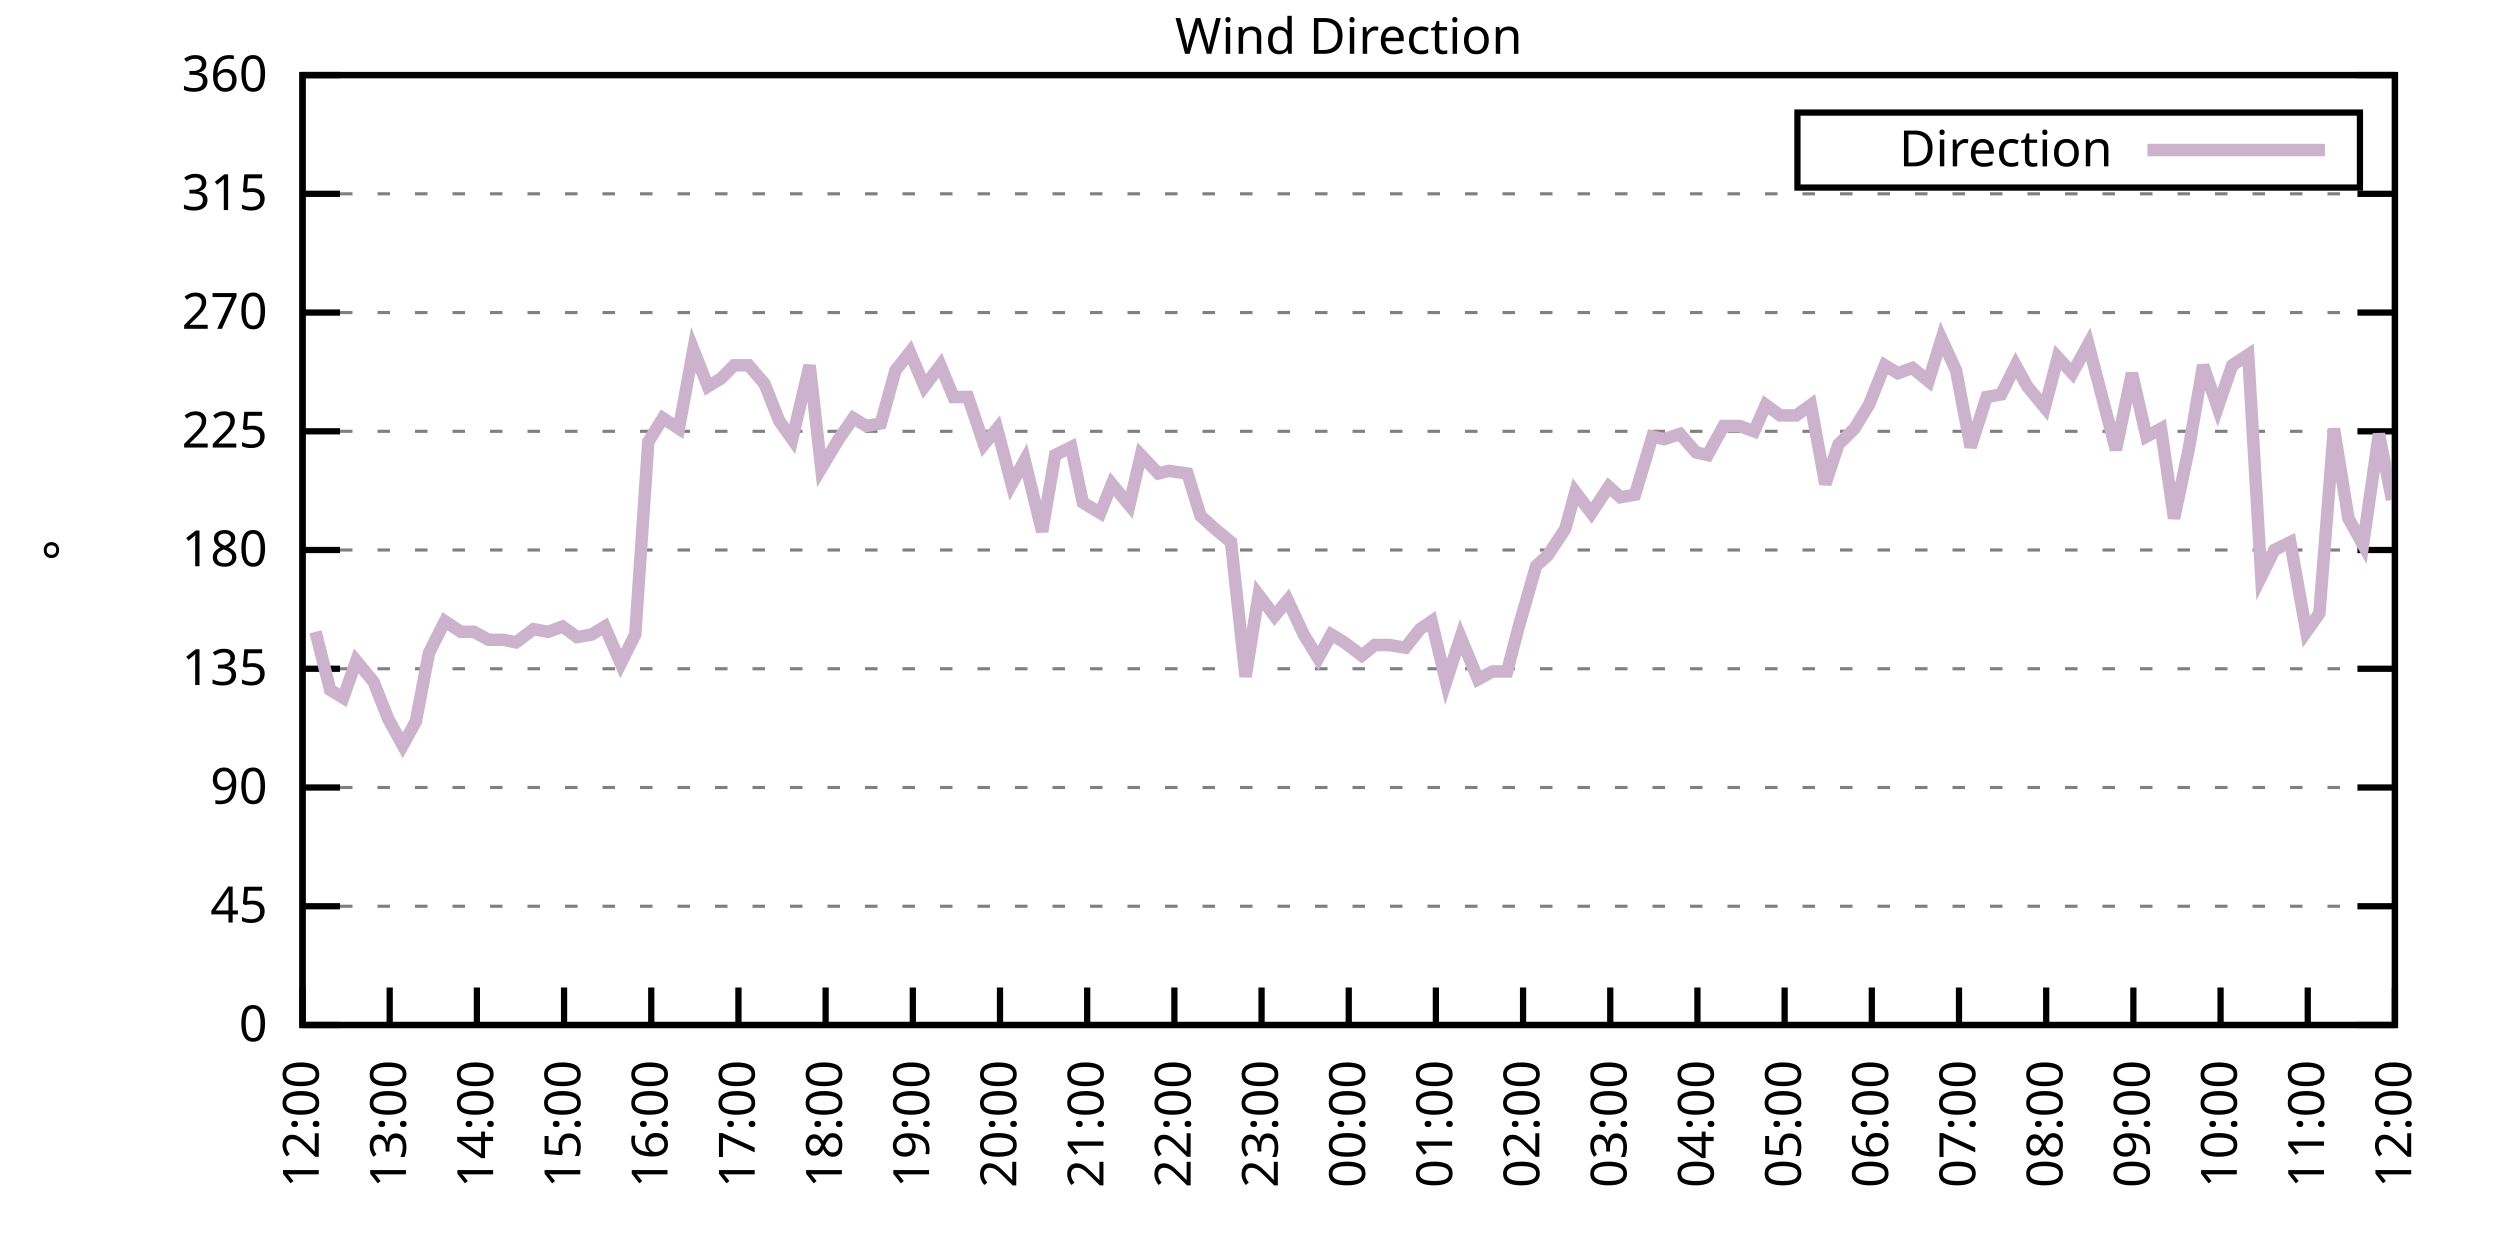
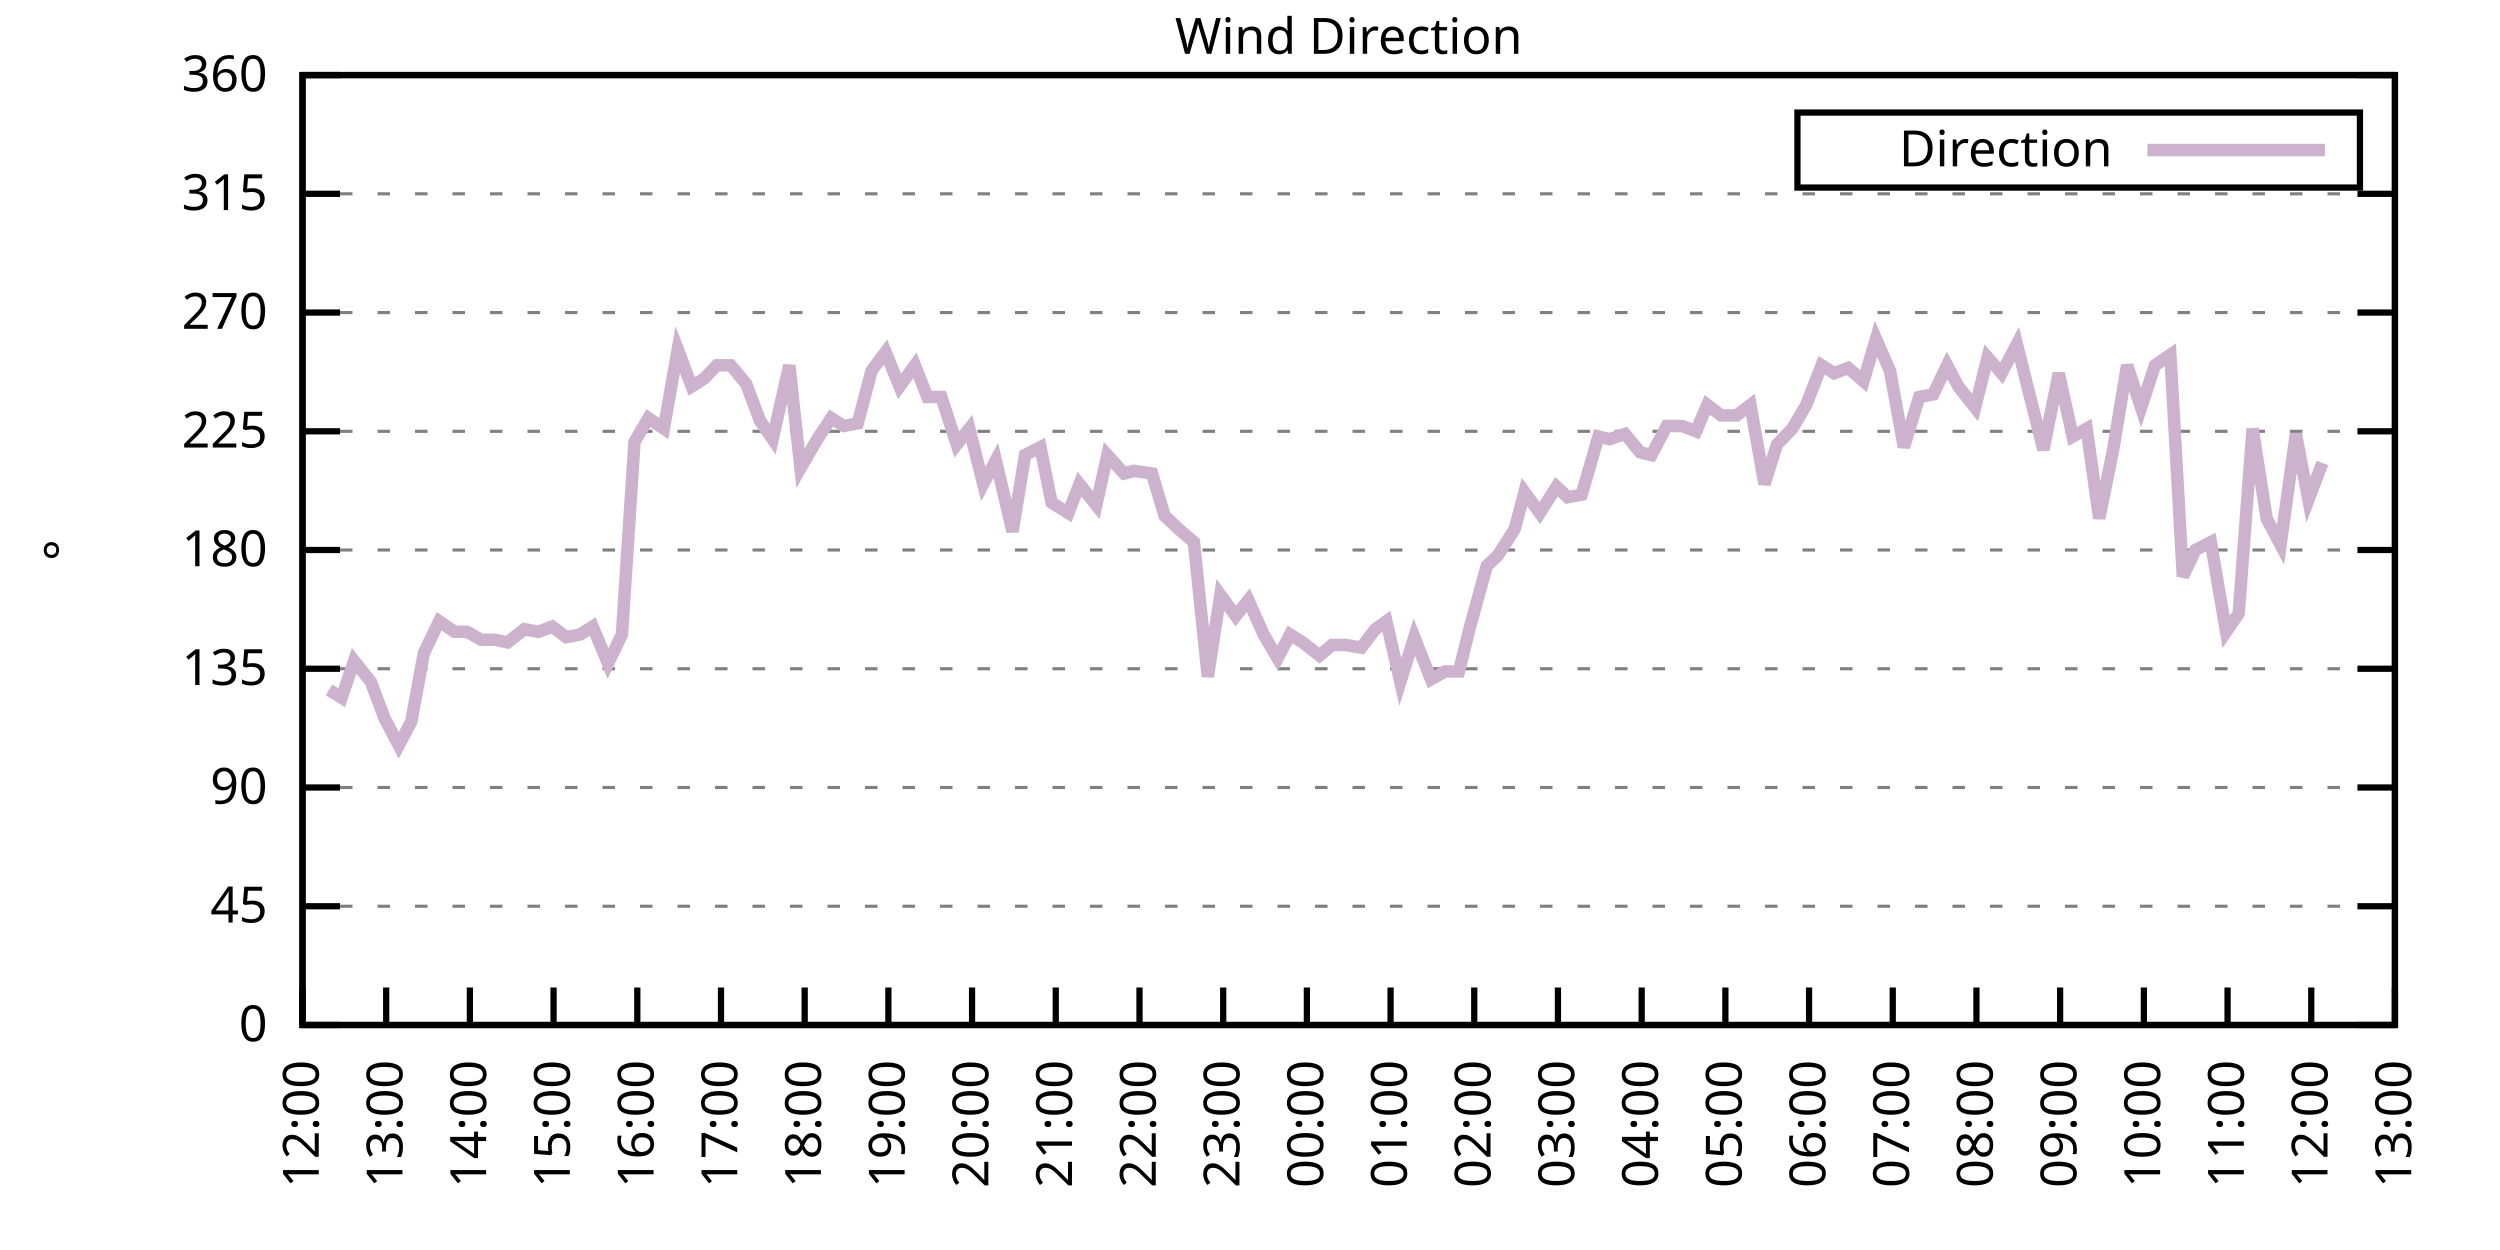
<svg xmlns="http://www.w3.org/2000/svg" xmlns:xlink="http://www.w3.org/1999/xlink" width="400" height="200" viewBox="0 0 400 200">
  <g id="gnuplot_canvas">
    <rect x="0" y="0" width="400" height="200" fill="none" />
    <defs>
      <circle id="gpDot" r="0.5" stroke-width="0.5" stroke="currentColor" />
      <path id="gpPt0" stroke-width="0.333" stroke="currentColor" d="M-1,0 h2 M0,-1 v2" />
      <path id="gpPt1" stroke-width="0.333" stroke="currentColor" d="M-1,-1 L1,1 M1,-1 L-1,1" />
      <path id="gpPt2" stroke-width="0.333" stroke="currentColor" d="M-1,0 L1,0 M0,-1 L0,1 M-1,-1 L1,1 M-1,1 L1,-1" />
      <rect id="gpPt3" stroke-width="0.333" stroke="currentColor" x="-1" y="-1" width="2" height="2" />
      <rect id="gpPt4" stroke-width="0.333" stroke="currentColor" fill="currentColor" x="-1" y="-1" width="2" height="2" />
      <circle id="gpPt5" stroke-width="0.333" stroke="currentColor" cx="0" cy="0" r="1" />
      <use xlink:href="#gpPt5" id="gpPt6" fill="currentColor" stroke="none" />
      <path id="gpPt7" stroke-width="0.333" stroke="currentColor" d="M0,-1.33 L-1.33,0.67 L1.33,0.67 z" />
      <use xlink:href="#gpPt7" id="gpPt8" fill="currentColor" stroke="none" />
      <use xlink:href="#gpPt7" id="gpPt9" stroke="currentColor" transform="rotate(180)" />
      <use xlink:href="#gpPt9" id="gpPt10" fill="currentColor" stroke="none" />
      <use xlink:href="#gpPt3" id="gpPt11" stroke="currentColor" transform="rotate(45)" />
      <use xlink:href="#gpPt11" id="gpPt12" fill="currentColor" stroke="none" />
      <path id="gpPt13" stroke-width="0.333" stroke="currentColor" d="M0,1.330 L1.265,0.411 L0.782,-1.067 L-0.782,-1.076 L-1.265,0.411 z" />
      <use xlink:href="#gpPt13" id="gpPt14" fill="currentColor" stroke="none" />
      <filter id="textbox" filterUnits="objectBoundingBox" x="0" y="0" height="1" width="1">
        <feFlood flood-color="white" flood-opacity="1" result="bgnd" />
        <feComposite in="SourceGraphic" in2="bgnd" operator="atop" />
      </filter>
      <filter id="greybox" filterUnits="objectBoundingBox" x="0" y="0" height="1" width="1">
        <feFlood flood-color="lightgrey" flood-opacity="1" result="grey" />
        <feComposite in="SourceGraphic" in2="grey" operator="atop" />
      </filter>
    </defs>
    <g fill="none" color="white" stroke="currentColor" stroke-width="1.00" stroke-linecap="butt" stroke-linejoin="miter">
</g>
    <g fill="none" color="black" stroke="currentColor" stroke-width="1.00" stroke-linecap="butt" stroke-linejoin="miter">
      <g stroke="none" shape-rendering="crispEdges">
        <polygon fill="rgb(255, 255, 255)" points="48.40,164.00 383.18,164.00 383.18,12.02 48.40,12.02 " />
      </g>
    </g>
    <g fill="none" color="black" stroke="currentColor" stroke-width="1.00" stroke-linecap="butt" stroke-linejoin="miter">
</g>
    <g fill="none" color="black" stroke="black" stroke-width="0.50" stroke-linecap="butt" stroke-linejoin="miter">
</g>
    <g fill="none" color="gray" stroke="currentColor" stroke-width="0.50" stroke-linecap="butt" stroke-linejoin="miter">
      <path stroke="gray" stroke-dasharray="2,4" class="gridline" d="M48.40,164.00 L383.19,164.00  " />
    </g>
    <g fill="none" color="gray" stroke="gray" stroke-width="1.00" stroke-linecap="butt" stroke-linejoin="miter">
</g>
    <g fill="none" color="black" stroke="currentColor" stroke-width="1.00" stroke-linecap="butt" stroke-linejoin="miter">
      <path stroke="black" d="M48.40,164.00 L54.40,164.00 M383.19,164.00 L377.19,164.00  " />
      <g transform="translate(42.80,166.60)" stroke="none" fill="black" font-family="Sans" font-size="8.00" text-anchor="end">
        <text>
          <tspan font-family="Sans"> 0</tspan>
        </text>
      </g>
    </g>
    <g fill="none" color="black" stroke="currentColor" stroke-width="1.00" stroke-linecap="butt" stroke-linejoin="miter">
</g>
    <g fill="none" color="black" stroke="black" stroke-width="0.50" stroke-linecap="butt" stroke-linejoin="miter">
</g>
    <g fill="none" color="gray" stroke="currentColor" stroke-width="0.50" stroke-linecap="butt" stroke-linejoin="miter">
      <path stroke="gray" stroke-dasharray="2,4" class="gridline" d="M48.40,145.00 L383.19,145.00  " />
    </g>
    <g fill="none" color="gray" stroke="gray" stroke-width="1.00" stroke-linecap="butt" stroke-linejoin="miter">
</g>
    <g fill="none" color="black" stroke="currentColor" stroke-width="1.00" stroke-linecap="butt" stroke-linejoin="miter">
      <path stroke="black" d="M48.40,145.00 L54.40,145.00 M383.19,145.00 L377.19,145.00  " />
      <g transform="translate(42.80,147.60)" stroke="none" fill="black" font-family="Sans" font-size="8.00" text-anchor="end">
        <text>
          <tspan font-family="Sans"> 45</tspan>
        </text>
      </g>
    </g>
    <g fill="none" color="black" stroke="currentColor" stroke-width="1.00" stroke-linecap="butt" stroke-linejoin="miter">
</g>
    <g fill="none" color="black" stroke="black" stroke-width="0.50" stroke-linecap="butt" stroke-linejoin="miter">
</g>
    <g fill="none" color="gray" stroke="currentColor" stroke-width="0.50" stroke-linecap="butt" stroke-linejoin="miter">
      <path stroke="gray" stroke-dasharray="2,4" class="gridline" d="M48.40,126.00 L383.19,126.00  " />
    </g>
    <g fill="none" color="gray" stroke="gray" stroke-width="1.00" stroke-linecap="butt" stroke-linejoin="miter">
</g>
    <g fill="none" color="black" stroke="currentColor" stroke-width="1.00" stroke-linecap="butt" stroke-linejoin="miter">
      <path stroke="black" d="M48.40,126.00 L54.40,126.00 M383.19,126.00 L377.19,126.00  " />
      <g transform="translate(42.80,128.60)" stroke="none" fill="black" font-family="Sans" font-size="8.00" text-anchor="end">
        <text>
          <tspan font-family="Sans"> 90</tspan>
        </text>
      </g>
    </g>
    <g fill="none" color="black" stroke="currentColor" stroke-width="1.00" stroke-linecap="butt" stroke-linejoin="miter">
</g>
    <g fill="none" color="black" stroke="black" stroke-width="0.50" stroke-linecap="butt" stroke-linejoin="miter">
</g>
    <g fill="none" color="gray" stroke="currentColor" stroke-width="0.50" stroke-linecap="butt" stroke-linejoin="miter">
      <path stroke="gray" stroke-dasharray="2,4" class="gridline" d="M48.40,107.00 L383.19,107.00  " />
    </g>
    <g fill="none" color="gray" stroke="gray" stroke-width="1.00" stroke-linecap="butt" stroke-linejoin="miter">
</g>
    <g fill="none" color="black" stroke="currentColor" stroke-width="1.00" stroke-linecap="butt" stroke-linejoin="miter">
      <path stroke="black" d="M48.40,107.00 L54.40,107.00 M383.19,107.00 L377.19,107.00  " />
      <g transform="translate(42.80,109.60)" stroke="none" fill="black" font-family="Sans" font-size="8.00" text-anchor="end">
        <text>
          <tspan font-family="Sans"> 135</tspan>
        </text>
      </g>
    </g>
    <g fill="none" color="black" stroke="currentColor" stroke-width="1.00" stroke-linecap="butt" stroke-linejoin="miter">
</g>
    <g fill="none" color="black" stroke="black" stroke-width="0.50" stroke-linecap="butt" stroke-linejoin="miter">
</g>
    <g fill="none" color="gray" stroke="currentColor" stroke-width="0.50" stroke-linecap="butt" stroke-linejoin="miter">
      <path stroke="gray" stroke-dasharray="2,4" class="gridline" d="M48.40,88.00 L383.19,88.00  " />
    </g>
    <g fill="none" color="gray" stroke="gray" stroke-width="1.00" stroke-linecap="butt" stroke-linejoin="miter">
</g>
    <g fill="none" color="black" stroke="currentColor" stroke-width="1.00" stroke-linecap="butt" stroke-linejoin="miter">
      <path stroke="black" d="M48.40,88.00 L54.40,88.00 M383.19,88.00 L377.19,88.00  " />
      <g transform="translate(42.80,90.60)" stroke="none" fill="black" font-family="Sans" font-size="8.00" text-anchor="end">
        <text>
          <tspan font-family="Sans"> 180</tspan>
        </text>
      </g>
    </g>
    <g fill="none" color="black" stroke="currentColor" stroke-width="1.00" stroke-linecap="butt" stroke-linejoin="miter">
</g>
    <g fill="none" color="black" stroke="black" stroke-width="0.50" stroke-linecap="butt" stroke-linejoin="miter">
</g>
    <g fill="none" color="gray" stroke="currentColor" stroke-width="0.50" stroke-linecap="butt" stroke-linejoin="miter">
      <path stroke="gray" stroke-dasharray="2,4" class="gridline" d="M48.40,69.01 L383.19,69.01  " />
    </g>
    <g fill="none" color="gray" stroke="gray" stroke-width="1.00" stroke-linecap="butt" stroke-linejoin="miter">
</g>
    <g fill="none" color="black" stroke="currentColor" stroke-width="1.00" stroke-linecap="butt" stroke-linejoin="miter">
      <path stroke="black" d="M48.40,69.01 L54.40,69.01 M383.19,69.01 L377.19,69.01  " />
      <g transform="translate(42.80,71.61)" stroke="none" fill="black" font-family="Sans" font-size="8.00" text-anchor="end">
        <text>
          <tspan font-family="Sans"> 225</tspan>
        </text>
      </g>
    </g>
    <g fill="none" color="black" stroke="currentColor" stroke-width="1.00" stroke-linecap="butt" stroke-linejoin="miter">
</g>
    <g fill="none" color="black" stroke="black" stroke-width="0.50" stroke-linecap="butt" stroke-linejoin="miter">
</g>
    <g fill="none" color="gray" stroke="currentColor" stroke-width="0.50" stroke-linecap="butt" stroke-linejoin="miter">
      <path stroke="gray" stroke-dasharray="2,4" class="gridline" d="M48.40,50.01 L383.19,50.01  " />
    </g>
    <g fill="none" color="gray" stroke="gray" stroke-width="1.00" stroke-linecap="butt" stroke-linejoin="miter">
</g>
    <g fill="none" color="black" stroke="currentColor" stroke-width="1.00" stroke-linecap="butt" stroke-linejoin="miter">
      <path stroke="black" d="M48.40,50.01 L54.40,50.01 M383.19,50.01 L377.19,50.01  " />
      <g transform="translate(42.80,52.61)" stroke="none" fill="black" font-family="Sans" font-size="8.00" text-anchor="end">
        <text>
          <tspan font-family="Sans"> 270</tspan>
        </text>
      </g>
    </g>
    <g fill="none" color="black" stroke="currentColor" stroke-width="1.00" stroke-linecap="butt" stroke-linejoin="miter">
</g>
    <g fill="none" color="black" stroke="black" stroke-width="0.50" stroke-linecap="butt" stroke-linejoin="miter">
</g>
    <g fill="none" color="gray" stroke="currentColor" stroke-width="0.50" stroke-linecap="butt" stroke-linejoin="miter">
      <path stroke="gray" stroke-dasharray="2,4" class="gridline" d="M48.40,31.01 L383.19,31.01  " />
    </g>
    <g fill="none" color="gray" stroke="gray" stroke-width="1.00" stroke-linecap="butt" stroke-linejoin="miter">
</g>
    <g fill="none" color="black" stroke="currentColor" stroke-width="1.00" stroke-linecap="butt" stroke-linejoin="miter">
      <path stroke="black" d="M48.40,31.01 L54.40,31.01 M383.19,31.01 L377.19,31.01  " />
      <g transform="translate(42.80,33.61)" stroke="none" fill="black" font-family="Sans" font-size="8.00" text-anchor="end">
        <text>
          <tspan font-family="Sans"> 315</tspan>
        </text>
      </g>
    </g>
    <g fill="none" color="black" stroke="currentColor" stroke-width="1.00" stroke-linecap="butt" stroke-linejoin="miter">
</g>
    <g fill="none" color="black" stroke="black" stroke-width="0.50" stroke-linecap="butt" stroke-linejoin="miter">
</g>
    <g fill="none" color="gray" stroke="currentColor" stroke-width="0.50" stroke-linecap="butt" stroke-linejoin="miter">
      <path stroke="gray" stroke-dasharray="2,4" class="gridline" d="M48.40,12.01 L383.19,12.01  " />
    </g>
    <g fill="none" color="gray" stroke="gray" stroke-width="1.00" stroke-linecap="butt" stroke-linejoin="miter">
</g>
    <g fill="none" color="black" stroke="currentColor" stroke-width="1.00" stroke-linecap="butt" stroke-linejoin="miter">
      <path stroke="black" d="M48.40,12.01 L54.40,12.01 M383.19,12.01 L377.19,12.01  " />
      <g transform="translate(42.80,14.61)" stroke="none" fill="black" font-family="Sans" font-size="8.00" text-anchor="end">
        <text>
          <tspan font-family="Sans"> 360</tspan>
        </text>
      </g>
    </g>
    <g fill="none" color="black" stroke="currentColor" stroke-width="1.00" stroke-linecap="butt" stroke-linejoin="miter">
      <path stroke="black" d="M48.40,164.00 L48.40,158.00  " />
      <g transform="translate(51.00,169.60) rotate(270.00)" stroke="none" fill="black" font-family="Sans" font-size="8.00" text-anchor="end">
        <text>
          <tspan font-family="Sans">12:00</tspan>
        </text>
      </g>
    </g>
    <g fill="none" color="black" stroke="currentColor" stroke-width="1.00" stroke-linecap="butt" stroke-linejoin="miter">
-       <path stroke="black" d="M62.35,164.00 L62.35,158.00  " />
-       <g transform="translate(64.95,169.60) rotate(270.00)" stroke="none" fill="black" font-family="Sans" font-size="8.00" text-anchor="end">
+       <path stroke="black" d="M61.79,164.00 L61.79,158.00  " />
+       <g transform="translate(64.39,169.60) rotate(270.00)" stroke="none" fill="black" font-family="Sans" font-size="8.00" text-anchor="end">
        <text>
          <tspan font-family="Sans">13:00</tspan>
        </text>
      </g>
    </g>
    <g fill="none" color="black" stroke="currentColor" stroke-width="1.00" stroke-linecap="butt" stroke-linejoin="miter">
-       <path stroke="black" d="M76.30,164.00 L76.30,158.00  " />
-       <g transform="translate(78.90,169.60) rotate(270.00)" stroke="none" fill="black" font-family="Sans" font-size="8.00" text-anchor="end">
+       <path stroke="black" d="M75.18,164.00 L75.18,158.00  " />
+       <g transform="translate(77.78,169.60) rotate(270.00)" stroke="none" fill="black" font-family="Sans" font-size="8.00" text-anchor="end">
        <text>
          <tspan font-family="Sans">14:00</tspan>
        </text>
      </g>
    </g>
    <g fill="none" color="black" stroke="currentColor" stroke-width="1.00" stroke-linecap="butt" stroke-linejoin="miter">
-       <path stroke="black" d="M90.25,164.00 L90.25,158.00  " />
-       <g transform="translate(92.85,169.60) rotate(270.00)" stroke="none" fill="black" font-family="Sans" font-size="8.00" text-anchor="end">
+       <path stroke="black" d="M88.57,164.00 L88.57,158.00  " />
+       <g transform="translate(91.17,169.60) rotate(270.00)" stroke="none" fill="black" font-family="Sans" font-size="8.00" text-anchor="end">
        <text>
          <tspan font-family="Sans">15:00</tspan>
        </text>
      </g>
    </g>
    <g fill="none" color="black" stroke="currentColor" stroke-width="1.00" stroke-linecap="butt" stroke-linejoin="miter">
-       <path stroke="black" d="M104.20,164.00 L104.20,158.00  " />
-       <g transform="translate(106.80,169.60) rotate(270.00)" stroke="none" fill="black" font-family="Sans" font-size="8.00" text-anchor="end">
+       <path stroke="black" d="M101.97,164.00 L101.97,158.00  " />
+       <g transform="translate(104.57,169.60) rotate(270.00)" stroke="none" fill="black" font-family="Sans" font-size="8.00" text-anchor="end">
        <text>
          <tspan font-family="Sans">16:00</tspan>
        </text>
      </g>
    </g>
    <g fill="none" color="black" stroke="currentColor" stroke-width="1.00" stroke-linecap="butt" stroke-linejoin="miter">
-       <path stroke="black" d="M118.15,164.00 L118.15,158.00  " />
-       <g transform="translate(120.75,169.60) rotate(270.00)" stroke="none" fill="black" font-family="Sans" font-size="8.00" text-anchor="end">
+       <path stroke="black" d="M115.36,164.00 L115.36,158.00  " />
+       <g transform="translate(117.96,169.60) rotate(270.00)" stroke="none" fill="black" font-family="Sans" font-size="8.00" text-anchor="end">
        <text>
          <tspan font-family="Sans">17:00</tspan>
        </text>
      </g>
    </g>
    <g fill="none" color="black" stroke="currentColor" stroke-width="1.00" stroke-linecap="butt" stroke-linejoin="miter">
-       <path stroke="black" d="M132.10,164.00 L132.10,158.00  " />
-       <g transform="translate(134.70,169.60) rotate(270.00)" stroke="none" fill="black" font-family="Sans" font-size="8.00" text-anchor="end">
+       <path stroke="black" d="M128.75,164.00 L128.75,158.00  " />
+       <g transform="translate(131.35,169.60) rotate(270.00)" stroke="none" fill="black" font-family="Sans" font-size="8.00" text-anchor="end">
        <text>
          <tspan font-family="Sans">18:00</tspan>
        </text>
      </g>
    </g>
    <g fill="none" color="black" stroke="currentColor" stroke-width="1.00" stroke-linecap="butt" stroke-linejoin="miter">
-       <path stroke="black" d="M146.05,164.00 L146.05,158.00  " />
-       <g transform="translate(148.65,169.60) rotate(270.00)" stroke="none" fill="black" font-family="Sans" font-size="8.00" text-anchor="end">
+       <path stroke="black" d="M142.14,164.00 L142.14,158.00  " />
+       <g transform="translate(144.74,169.60) rotate(270.00)" stroke="none" fill="black" font-family="Sans" font-size="8.00" text-anchor="end">
        <text>
          <tspan font-family="Sans">19:00</tspan>
        </text>
      </g>
    </g>
    <g fill="none" color="black" stroke="currentColor" stroke-width="1.00" stroke-linecap="butt" stroke-linejoin="miter">
-       <path stroke="black" d="M160.00,164.00 L160.00,158.00  " />
-       <g transform="translate(162.60,169.60) rotate(270.00)" stroke="none" fill="black" font-family="Sans" font-size="8.00" text-anchor="end">
+       <path stroke="black" d="M155.53,164.00 L155.53,158.00  " />
+       <g transform="translate(158.13,169.60) rotate(270.00)" stroke="none" fill="black" font-family="Sans" font-size="8.00" text-anchor="end">
        <text>
          <tspan font-family="Sans">20:00</tspan>
        </text>
      </g>
    </g>
    <g fill="none" color="black" stroke="currentColor" stroke-width="1.00" stroke-linecap="butt" stroke-linejoin="miter">
-       <path stroke="black" d="M173.95,164.00 L173.95,158.00  " />
-       <g transform="translate(176.55,169.60) rotate(270.00)" stroke="none" fill="black" font-family="Sans" font-size="8.00" text-anchor="end">
+       <path stroke="black" d="M168.92,164.00 L168.92,158.00  " />
+       <g transform="translate(171.52,169.60) rotate(270.00)" stroke="none" fill="black" font-family="Sans" font-size="8.00" text-anchor="end">
        <text>
          <tspan font-family="Sans">21:00</tspan>
        </text>
      </g>
    </g>
    <g fill="none" color="black" stroke="currentColor" stroke-width="1.00" stroke-linecap="butt" stroke-linejoin="miter">
-       <path stroke="black" d="M187.90,164.00 L187.90,158.00  " />
-       <g transform="translate(190.50,169.60) rotate(270.00)" stroke="none" fill="black" font-family="Sans" font-size="8.00" text-anchor="end">
+       <path stroke="black" d="M182.32,164.00 L182.32,158.00  " />
+       <g transform="translate(184.92,169.60) rotate(270.00)" stroke="none" fill="black" font-family="Sans" font-size="8.00" text-anchor="end">
        <text>
          <tspan font-family="Sans">22:00</tspan>
        </text>
      </g>
    </g>
    <g fill="none" color="black" stroke="currentColor" stroke-width="1.00" stroke-linecap="butt" stroke-linejoin="miter">
-       <path stroke="black" d="M201.85,164.00 L201.85,158.00  " />
-       <g transform="translate(204.45,169.60) rotate(270.00)" stroke="none" fill="black" font-family="Sans" font-size="8.00" text-anchor="end">
+       <path stroke="black" d="M195.71,164.00 L195.71,158.00  " />
+       <g transform="translate(198.31,169.60) rotate(270.00)" stroke="none" fill="black" font-family="Sans" font-size="8.00" text-anchor="end">
        <text>
          <tspan font-family="Sans">23:00</tspan>
        </text>
      </g>
    </g>
    <g fill="none" color="black" stroke="currentColor" stroke-width="1.00" stroke-linecap="butt" stroke-linejoin="miter">
-       <path stroke="black" d="M215.80,164.00 L215.80,158.00  " />
-       <g transform="translate(218.40,169.60) rotate(270.00)" stroke="none" fill="black" font-family="Sans" font-size="8.00" text-anchor="end">
+       <path stroke="black" d="M209.10,164.00 L209.10,158.00  " />
+       <g transform="translate(211.70,169.60) rotate(270.00)" stroke="none" fill="black" font-family="Sans" font-size="8.00" text-anchor="end">
        <text>
          <tspan font-family="Sans">00:00</tspan>
        </text>
      </g>
    </g>
    <g fill="none" color="black" stroke="currentColor" stroke-width="1.00" stroke-linecap="butt" stroke-linejoin="miter">
-       <path stroke="black" d="M229.74,164.00 L229.74,158.00  " />
-       <g transform="translate(232.34,169.60) rotate(270.00)" stroke="none" fill="black" font-family="Sans" font-size="8.00" text-anchor="end">
+       <path stroke="black" d="M222.49,164.00 L222.49,158.00  " />
+       <g transform="translate(225.09,169.60) rotate(270.00)" stroke="none" fill="black" font-family="Sans" font-size="8.00" text-anchor="end">
        <text>
          <tspan font-family="Sans">01:00</tspan>
        </text>
      </g>
    </g>
    <g fill="none" color="black" stroke="currentColor" stroke-width="1.00" stroke-linecap="butt" stroke-linejoin="miter">
-       <path stroke="black" d="M243.69,164.00 L243.69,158.00  " />
-       <g transform="translate(246.29,169.60) rotate(270.00)" stroke="none" fill="black" font-family="Sans" font-size="8.00" text-anchor="end">
+       <path stroke="black" d="M235.88,164.00 L235.88,158.00  " />
+       <g transform="translate(238.48,169.60) rotate(270.00)" stroke="none" fill="black" font-family="Sans" font-size="8.00" text-anchor="end">
        <text>
          <tspan font-family="Sans">02:00</tspan>
        </text>
      </g>
    </g>
    <g fill="none" color="black" stroke="currentColor" stroke-width="1.00" stroke-linecap="butt" stroke-linejoin="miter">
-       <path stroke="black" d="M257.64,164.00 L257.64,158.00  " />
-       <g transform="translate(260.24,169.60) rotate(270.00)" stroke="none" fill="black" font-family="Sans" font-size="8.00" text-anchor="end">
+       <path stroke="black" d="M249.27,164.00 L249.27,158.00  " />
+       <g transform="translate(251.87,169.60) rotate(270.00)" stroke="none" fill="black" font-family="Sans" font-size="8.00" text-anchor="end">
        <text>
          <tspan font-family="Sans">03:00</tspan>
        </text>
      </g>
    </g>
    <g fill="none" color="black" stroke="currentColor" stroke-width="1.00" stroke-linecap="butt" stroke-linejoin="miter">
-       <path stroke="black" d="M271.59,164.00 L271.59,158.00  " />
-       <g transform="translate(274.19,169.60) rotate(270.00)" stroke="none" fill="black" font-family="Sans" font-size="8.00" text-anchor="end">
+       <path stroke="black" d="M262.67,164.00 L262.67,158.00  " />
+       <g transform="translate(265.27,169.60) rotate(270.00)" stroke="none" fill="black" font-family="Sans" font-size="8.00" text-anchor="end">
        <text>
          <tspan font-family="Sans">04:00</tspan>
        </text>
      </g>
    </g>
    <g fill="none" color="black" stroke="currentColor" stroke-width="1.00" stroke-linecap="butt" stroke-linejoin="miter">
-       <path stroke="black" d="M285.54,164.00 L285.54,158.00  " />
-       <g transform="translate(288.14,169.60) rotate(270.00)" stroke="none" fill="black" font-family="Sans" font-size="8.00" text-anchor="end">
+       <path stroke="black" d="M276.06,164.00 L276.06,158.00  " />
+       <g transform="translate(278.66,169.60) rotate(270.00)" stroke="none" fill="black" font-family="Sans" font-size="8.00" text-anchor="end">
        <text>
          <tspan font-family="Sans">05:00</tspan>
        </text>
      </g>
    </g>
    <g fill="none" color="black" stroke="currentColor" stroke-width="1.00" stroke-linecap="butt" stroke-linejoin="miter">
-       <path stroke="black" d="M299.49,164.00 L299.49,158.00  " />
-       <g transform="translate(302.09,169.60) rotate(270.00)" stroke="none" fill="black" font-family="Sans" font-size="8.00" text-anchor="end">
+       <path stroke="black" d="M289.45,164.00 L289.45,158.00  " />
+       <g transform="translate(292.05,169.60) rotate(270.00)" stroke="none" fill="black" font-family="Sans" font-size="8.00" text-anchor="end">
        <text>
          <tspan font-family="Sans">06:00</tspan>
        </text>
      </g>
    </g>
    <g fill="none" color="black" stroke="currentColor" stroke-width="1.00" stroke-linecap="butt" stroke-linejoin="miter">
-       <path stroke="black" d="M313.44,164.00 L313.44,158.00  " />
-       <g transform="translate(316.04,169.60) rotate(270.00)" stroke="none" fill="black" font-family="Sans" font-size="8.00" text-anchor="end">
+       <path stroke="black" d="M302.84,164.00 L302.84,158.00  " />
+       <g transform="translate(305.44,169.60) rotate(270.00)" stroke="none" fill="black" font-family="Sans" font-size="8.00" text-anchor="end">
        <text>
          <tspan font-family="Sans">07:00</tspan>
        </text>
      </g>
    </g>
    <g fill="none" color="black" stroke="currentColor" stroke-width="1.00" stroke-linecap="butt" stroke-linejoin="miter">
-       <path stroke="black" d="M327.39,164.00 L327.39,158.00  " />
-       <g transform="translate(329.99,169.60) rotate(270.00)" stroke="none" fill="black" font-family="Sans" font-size="8.00" text-anchor="end">
+       <path stroke="black" d="M316.23,164.00 L316.23,158.00  " />
+       <g transform="translate(318.83,169.60) rotate(270.00)" stroke="none" fill="black" font-family="Sans" font-size="8.00" text-anchor="end">
        <text>
          <tspan font-family="Sans">08:00</tspan>
        </text>
      </g>
    </g>
    <g fill="none" color="black" stroke="currentColor" stroke-width="1.00" stroke-linecap="butt" stroke-linejoin="miter">
-       <path stroke="black" d="M341.34,164.00 L341.34,158.00  " />
-       <g transform="translate(343.94,169.60) rotate(270.00)" stroke="none" fill="black" font-family="Sans" font-size="8.00" text-anchor="end">
+       <path stroke="black" d="M329.62,164.00 L329.62,158.00  " />
+       <g transform="translate(332.22,169.60) rotate(270.00)" stroke="none" fill="black" font-family="Sans" font-size="8.00" text-anchor="end">
        <text>
          <tspan font-family="Sans">09:00</tspan>
        </text>
      </g>
    </g>
    <g fill="none" color="black" stroke="currentColor" stroke-width="1.00" stroke-linecap="butt" stroke-linejoin="miter">
-       <path stroke="black" d="M355.29,164.00 L355.29,158.00  " />
-       <g transform="translate(357.89,169.60) rotate(270.00)" stroke="none" fill="black" font-family="Sans" font-size="8.00" text-anchor="end">
+       <path stroke="black" d="M343.02,164.00 L343.02,158.00  " />
+       <g transform="translate(345.62,169.60) rotate(270.00)" stroke="none" fill="black" font-family="Sans" font-size="8.00" text-anchor="end">
        <text>
          <tspan font-family="Sans">10:00</tspan>
        </text>
      </g>
    </g>
    <g fill="none" color="black" stroke="currentColor" stroke-width="1.00" stroke-linecap="butt" stroke-linejoin="miter">
-       <path stroke="black" d="M369.24,164.00 L369.24,158.00  " />
-       <g transform="translate(371.84,169.60) rotate(270.00)" stroke="none" fill="black" font-family="Sans" font-size="8.00" text-anchor="end">
+       <path stroke="black" d="M356.41,164.00 L356.41,158.00  " />
+       <g transform="translate(359.01,169.60) rotate(270.00)" stroke="none" fill="black" font-family="Sans" font-size="8.00" text-anchor="end">
        <text>
          <tspan font-family="Sans">11:00</tspan>
+         </text>
+       </g>
+     </g>
+     <g fill="none" color="black" stroke="currentColor" stroke-width="1.00" stroke-linecap="butt" stroke-linejoin="miter">
+       <path stroke="black" d="M369.80,164.00 L369.80,158.00  " />
+       <g transform="translate(372.40,169.60) rotate(270.00)" stroke="none" fill="black" font-family="Sans" font-size="8.00" text-anchor="end">
+         <text>
+           <tspan font-family="Sans">12:00</tspan>
        </text>
      </g>
    </g>
    <g fill="none" color="black" stroke="currentColor" stroke-width="1.00" stroke-linecap="butt" stroke-linejoin="miter">
      <path stroke="black" d="M383.19,164.00 L383.19,158.00  " />
      <g transform="translate(385.79,169.60) rotate(270.00)" stroke="none" fill="black" font-family="Sans" font-size="8.00" text-anchor="end">
        <text>
-           <tspan font-family="Sans">12:00</tspan>
+           <tspan font-family="Sans">13:00</tspan>
        </text>
      </g>
    </g>
    <g fill="none" color="black" stroke="currentColor" stroke-width="1.00" stroke-linecap="butt" stroke-linejoin="miter">
</g>
    <g fill="none" color="black" stroke="currentColor" stroke-width="1.00" stroke-linecap="butt" stroke-linejoin="miter">
      <path stroke="black" d="M48.40,12.01 L48.40,164.00 L383.19,164.00 L383.19,12.01 L48.40,12.01 Z  " />
    </g>
    <g fill="none" color="black" stroke="currentColor" stroke-width="1.00" stroke-linecap="butt" stroke-linejoin="miter">
</g>
    <g fill="none" color="black" stroke="currentColor" stroke-width="1.00" stroke-linecap="butt" stroke-linejoin="miter">
      <path stroke="black" d="M287.59,30.01 L287.59,18.01 L377.59,18.01 L377.59,30.01 L287.59,30.01 Z  " />
    </g>
    <g id="Wind_direction_plot_1">
      <g fill="none" color="white" stroke="black" stroke-width="2.00" stroke-linecap="butt" stroke-linejoin="miter">
</g>
      <g fill="none" color="black" stroke="currentColor" stroke-width="2.00" stroke-linecap="butt" stroke-linejoin="miter">
        <g transform="translate(337.99,26.61)" stroke="none" fill="black" font-family="Sans" font-size="8.00" text-anchor="end">
          <text>
            <tspan font-family="Sans">Direction</tspan>
          </text>
        </g>
      </g>
      <g fill="none" color="black" stroke="currentColor" stroke-width="2.00" stroke-linecap="butt" stroke-linejoin="miter">
-         <path stroke="rgb(204, 178, 204)" d="M343.59,24.01 L371.99,24.01 M50.49,101.09 L52.82,110.38 L54.91,111.65 L57.00,105.74 L59.79,109.11 L62.12,115.03   L64.44,119.25 L66.53,115.45 L68.63,104.47 L71.18,99.40 L73.74,101.09 L75.83,101.09 L78.16,102.36 L80.48,102.36   L82.58,102.78 L85.37,100.67 L87.69,101.09 L90.02,100.25 L92.34,101.94 L94.67,101.52 L96.76,100.25 L99.32,106.16   L101.64,101.52 L103.73,70.70 L106.06,66.90 L108.62,68.58 L110.94,55.92 L113.27,61.83 L115.36,60.56 L117.45,58.45   L119.78,58.45 L122.33,61.41 L124.66,67.32 L126.75,70.27 L129.54,58.45 L131.40,74.92 L134.19,70.27 L136.51,66.90   L138.61,68.16 L140.93,67.74 L143.26,59.30 L145.58,56.34 L147.91,61.83 L150.46,58.45 L152.56,63.52 L154.88,63.52   L157.44,71.12 L159.53,68.58 L161.86,77.45 L163.95,73.65 L166.74,85.05 L168.83,72.81 L171.39,71.54 L173.25,80.41   L176.04,82.09 L177.90,77.45 L180.69,80.83 L182.55,72.81 L185.34,75.76 L186.97,75.34 L189.99,75.76 L192.08,82.52   L194.41,84.63 L196.96,86.74 L199.29,108.27 L201.38,95.18 L203.94,98.56 L206.03,96.03 L208.59,101.52 L210.91,105.31   L213.01,101.52 L215.10,102.78 L217.89,104.89 L219.98,103.20 L222.30,103.20 L224.86,103.63 L227.19,100.67 L229.05,99.40   L231.37,109.11 L233.70,101.94 L236.49,108.69 L238.81,107.43 L241.14,107.43 L243.00,100.25 L245.79,90.54 L247.65,88.85   L250.44,84.63 L252.06,78.72 L254.62,82.09 L257.41,77.87 L259.27,79.56 L261.60,79.14 L264.39,69.85 L266.25,70.27   L268.80,69.43 L271.36,72.38 L273.22,72.81 L275.78,68.16 L278.34,68.16 L280.66,69.01 L282.52,64.78 L284.85,66.47   L287.40,66.47 L289.73,64.78 L292.05,77.45 L294.15,71.12 L296.70,68.58 L299.03,64.78 L301.58,58.45 L303.68,59.72   L306.00,58.87 L308.56,60.98 L310.65,54.23 L312.98,59.30 L315.30,71.54 L317.86,63.52 L320.18,63.10 L322.51,58.45   L324.37,61.83 L327.16,65.21 L329.25,57.18 L331.58,59.72 L334.13,55.07 L336.23,63.10 L338.55,71.96 L341.11,59.72   L343.43,69.85 L345.76,68.58 L347.85,82.94 L350.18,71.96 L352.50,58.45 L354.83,65.21 L357.15,58.45 L359.71,56.76   L361.80,92.23 L363.89,88.00 L366.45,86.74 L369.01,101.09 L371.10,98.14 L373.43,68.58 L375.75,82.94 L378.08,87.16   L380.63,69.43 L382.73,79.98  " />
+         <path stroke="rgb(204, 178, 204)" d="M343.59,24.01 L371.99,24.01 M52.64,110.38 L54.65,111.65 L56.66,105.74 L59.34,109.11 L61.57,115.03 L63.80,119.25   L65.81,115.45 L67.82,104.47 L70.27,99.40 L72.73,101.09 L74.74,101.09 L76.97,102.36 L79.20,102.36 L81.21,102.78   L83.89,100.67 L86.12,101.09 L88.35,100.25 L90.58,101.94 L92.82,101.52 L94.82,100.25 L97.28,106.16 L99.51,101.52   L101.52,70.70 L103.75,66.90 L106.21,68.58 L108.44,55.92 L110.67,61.83 L112.68,60.56 L114.69,58.45 L116.92,58.45   L119.38,61.41 L121.61,67.32 L123.62,70.27 L126.29,58.45 L128.08,74.92 L130.76,70.27 L132.99,66.90 L135.00,68.16   L137.23,67.74 L139.46,59.30 L141.69,56.34 L143.93,61.83 L146.38,58.45 L148.39,63.52 L150.62,63.52 L153.08,71.12   L155.09,68.58 L157.32,77.45 L159.33,73.65 L162.01,85.05 L164.01,72.81 L166.47,71.54 L168.25,80.41 L170.93,82.09   L172.72,77.45 L175.40,80.83 L177.18,72.81 L179.86,75.76 L181.42,75.34 L184.32,75.76 L186.33,82.52 L188.57,84.63   L191.02,86.74 L193.25,108.27 L195.26,95.18 L197.72,98.56 L199.73,96.03 L202.18,101.52 L204.41,105.31 L206.42,101.52   L208.43,102.78 L211.11,104.89 L213.12,103.20 L215.35,103.20 L217.80,103.63 L220.04,100.67 L221.82,99.40 L224.05,109.11   L226.29,101.94 L228.96,108.69 L231.20,107.43 L233.43,107.43 L235.21,100.25 L237.89,90.54 L239.68,88.85 L242.36,84.63   L243.92,78.72 L246.37,82.09 L249.05,77.87 L250.84,79.56 L253.07,79.14 L255.75,69.85 L257.53,70.27 L259.99,69.43   L262.44,72.38 L264.23,72.81 L266.68,68.16 L269.14,68.16 L271.37,69.01 L273.16,64.78 L275.39,66.47 L277.84,66.47   L280.07,64.78 L282.31,77.45 L284.32,71.12 L286.77,68.58 L289.00,64.78 L291.46,58.45 L293.47,59.72 L295.70,58.87   L298.15,60.98 L300.16,54.23 L302.39,59.30 L304.63,71.54 L307.08,63.52 L309.31,63.10 L311.54,58.45 L313.33,61.83   L316.01,65.21 L318.02,57.18 L320.25,59.72 L322.70,55.07 L324.71,63.10 L326.95,71.96 L329.40,59.72 L331.63,69.85   L333.86,68.58 L335.87,82.94 L338.10,71.96 L340.34,58.45 L342.57,65.21 L344.80,58.45 L347.26,56.76 L349.26,92.23   L351.27,88.00 L353.73,86.74 L356.18,101.09 L358.19,98.14 L360.42,68.58 L362.66,82.94 L364.89,87.16 L367.34,69.43   L369.35,79.98 L371.58,74.07  " />
      </g>
    </g>
    <g fill="none" color="black" stroke="currentColor" stroke-width="2.00" stroke-linecap="butt" stroke-linejoin="miter">
</g>
    <g fill="none" color="black" stroke="black" stroke-width="1.00" stroke-linecap="butt" stroke-linejoin="miter">
</g>
    <g fill="none" color="black" stroke="currentColor" stroke-width="1.00" stroke-linecap="butt" stroke-linejoin="miter">
      <path stroke="black" d="M48.40,12.01 L48.40,164.00 L383.19,164.00 L383.19,12.01 L48.40,12.01 Z  " />
      <g transform="translate(12.80,88.01) rotate(270.00)" stroke="none" fill="black" font-family="Sans" font-size="8.00" text-anchor="middle">
        <text>
          <tspan font-family="Sans">°</tspan>
        </text>
      </g>
    </g>
    <g fill="none" color="black" stroke="currentColor" stroke-width="1.00" stroke-linecap="butt" stroke-linejoin="miter">
</g>
    <g fill="none" color="black" stroke="currentColor" stroke-width="1.00" stroke-linecap="butt" stroke-linejoin="miter">
      <g transform="translate(215.79,8.61)" stroke="none" fill="black" font-family="Sans" font-size="8.00" text-anchor="middle">
        <text>
          <tspan font-family="Sans">Wind Direction</tspan>
        </text>
      </g>
    </g>
    <g fill="none" color="black" stroke="currentColor" stroke-width="1.00" stroke-linecap="butt" stroke-linejoin="miter">
</g>
  </g>
</svg>
